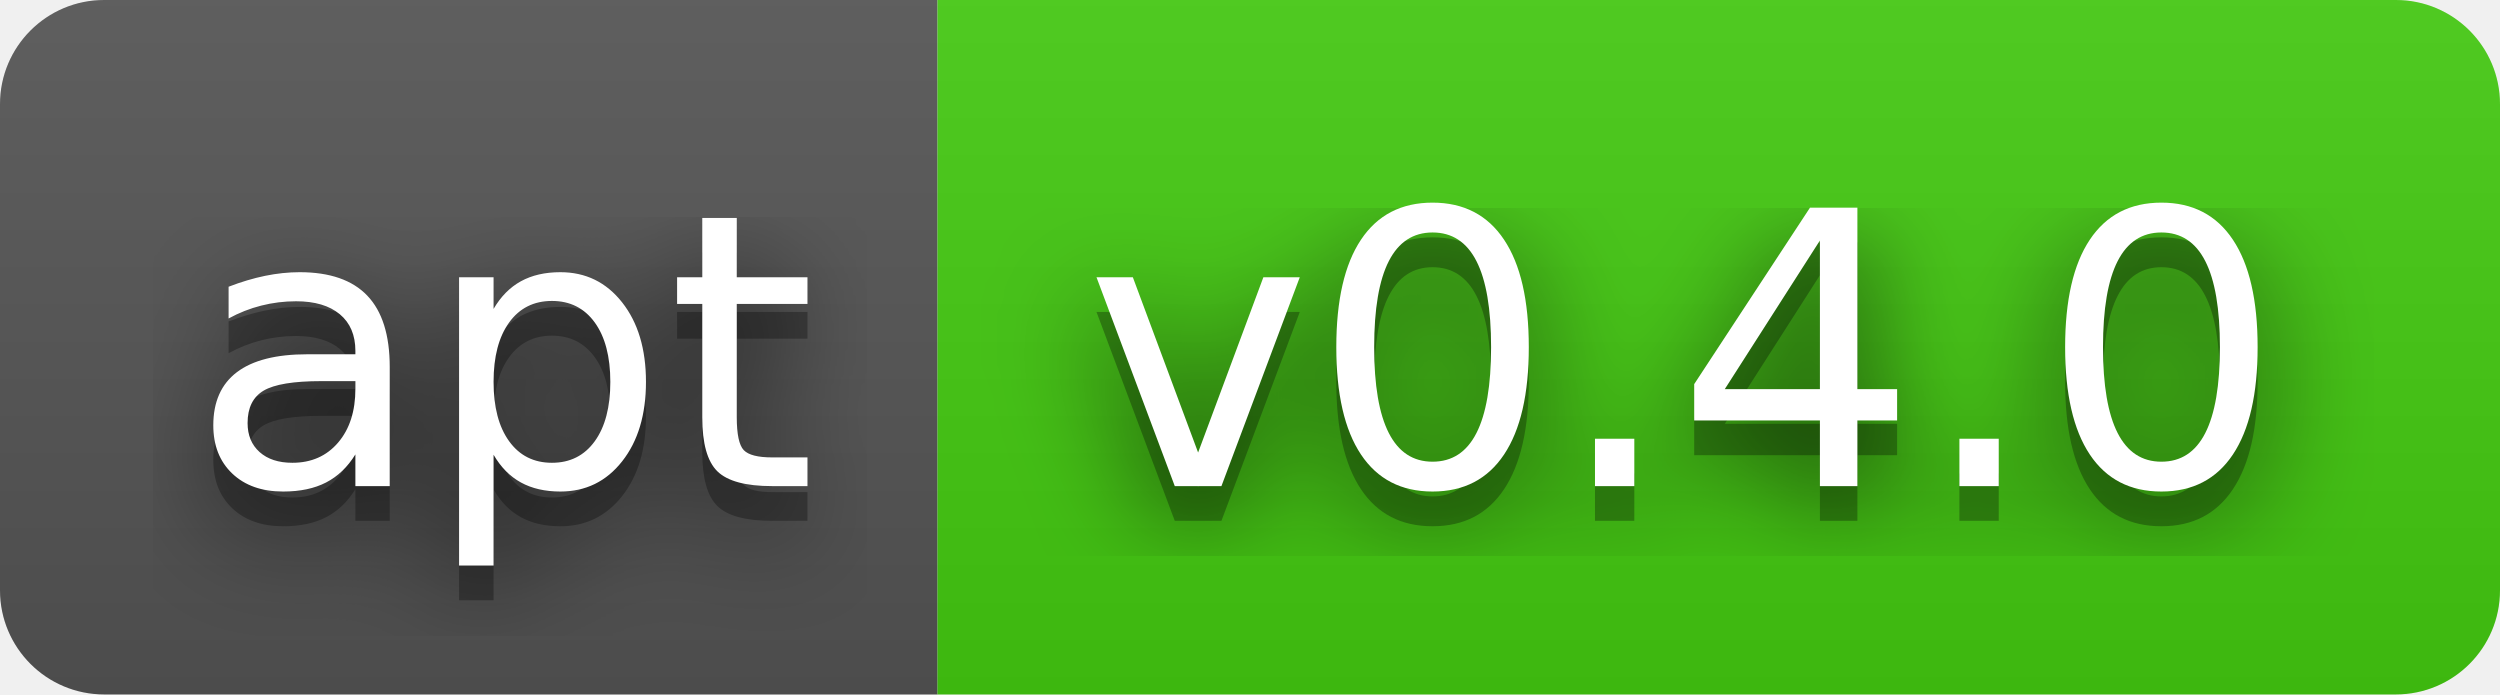
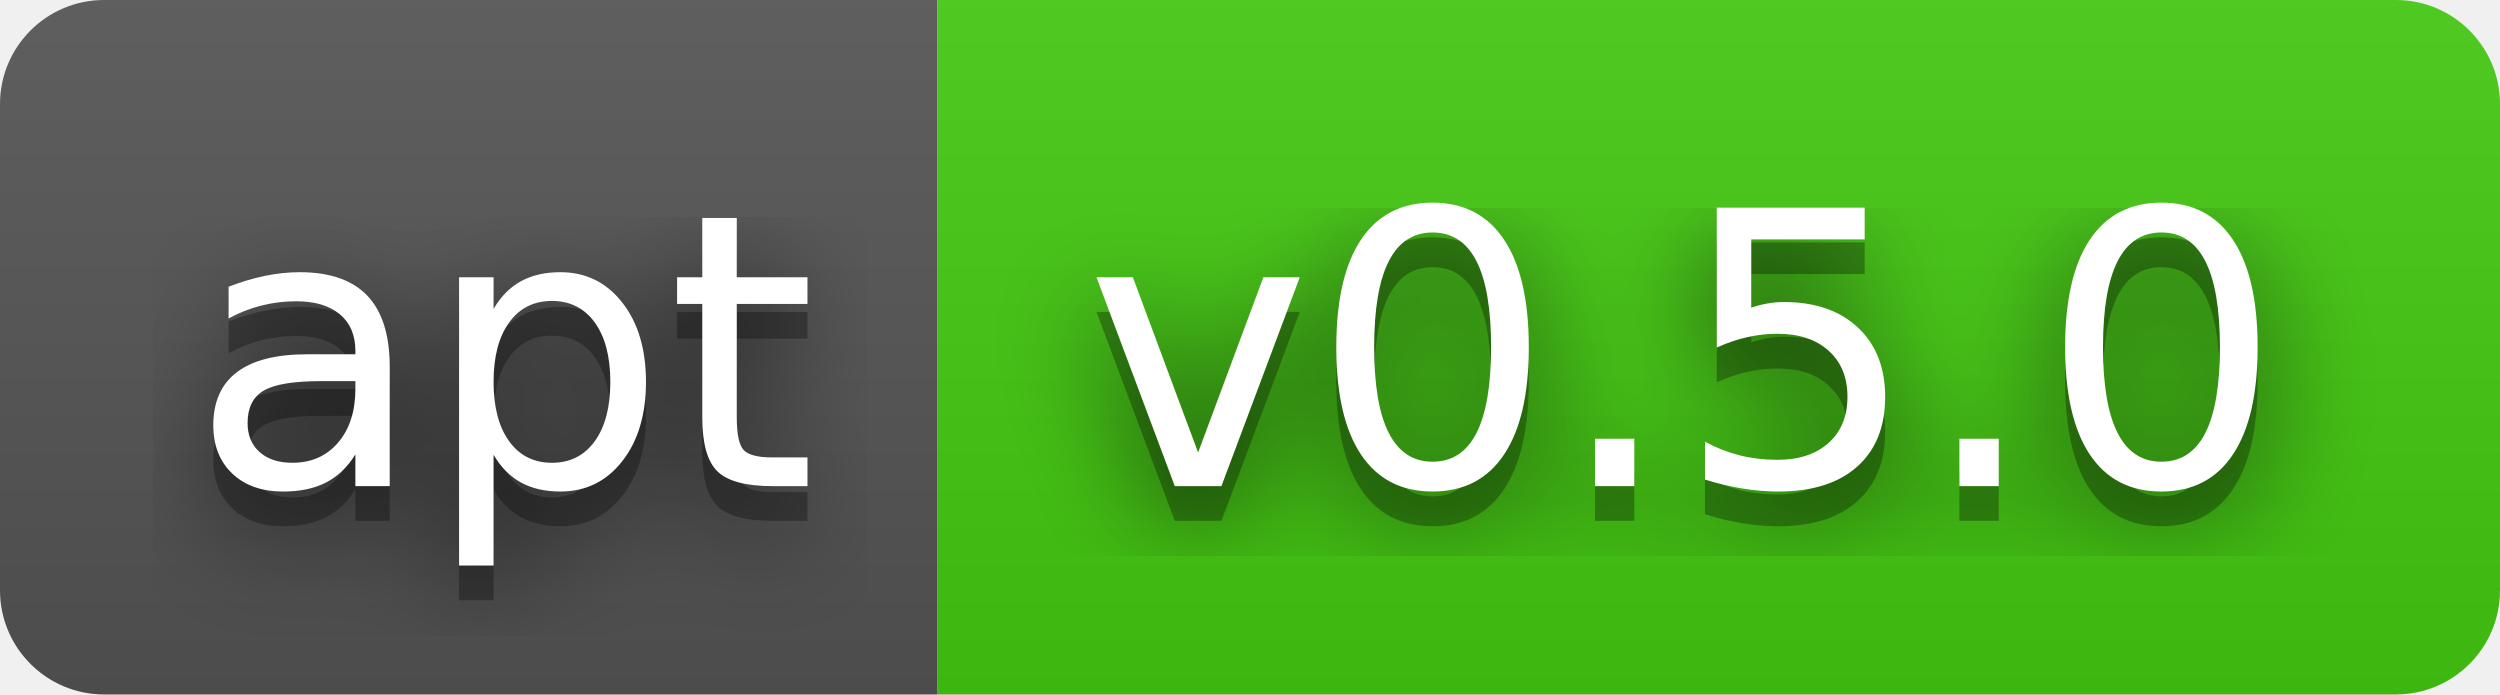
- <svg xmlns="http://www.w3.org/2000/svg" width="72" height="20" role="img" aria-label="apt: v0.4.0">
+ <svg xmlns="http://www.w3.org/2000/svg" width="72" height="20" role="img" aria-label="apt: v0.5.0">
  <filter id="blur">
    <feGaussianBlur in="SourceGraphic" stdDeviation="16" />
  </filter>
  <linearGradient id="s" x2="0" y2="100%">
    <stop offset="0" stop-color="#bbb" stop-opacity=".1" />
    <stop offset="1" stop-opacity=".1" />
  </linearGradient>
  <clipPath id="r">
    <rect width="72" height="20" rx="3" fill="#fff" />
  </clipPath>
  <g clip-path="url(#r)">
    <rect width="27" height="20" fill="#555" />
    <rect x="27" width="45" height="20" fill="#4c1" />
    <rect width="72" height="20" fill="url(#s)" />
  </g>
  <g fill="#fff" text-anchor="middle" font-family="Verdana,Geneva,DejaVu Sans,sans-serif" text-rendering="geometricPrecision" font-size="110">
    <text aria-hidden="true" x="145" y="150" fill="#010101" fill-opacity=".80" filter="url(#blur)" transform="scale(.1)" textLength="170">apt</text>
    <text aria-hidden="true" x="145" y="150" fill="#010101" fill-opacity=".3" transform="scale(.1)" textLength="170">apt</text>
    <text x="145" y="140" transform="scale(.1)" fill="#fff" textLength="170">apt</text>
-     <text aria-hidden="true" x="485" y="150" fill="#010101" fill-opacity=".80" filter="url(#blur)" transform="scale(.1)" textLength="350">v0.4.0</text>
-     <text aria-hidden="true" x="485" y="150" fill="#010101" fill-opacity=".3" transform="scale(.1)" textLength="350">v0.4.0</text>
-     <text x="485" y="140" transform="scale(.1)" fill="#fff" textLength="350">v0.4.0</text>
+     <text aria-hidden="true" x="485" y="150" fill="#010101" fill-opacity=".80" filter="url(#blur)" transform="scale(.1)" textLength="350">v0.5.0</text>
+     <text aria-hidden="true" x="485" y="150" fill="#010101" fill-opacity=".3" transform="scale(.1)" textLength="350">v0.5.0</text>
+     <text x="485" y="140" transform="scale(.1)" fill="#fff" textLength="350">v0.5.0</text>
  </g>
</svg>
